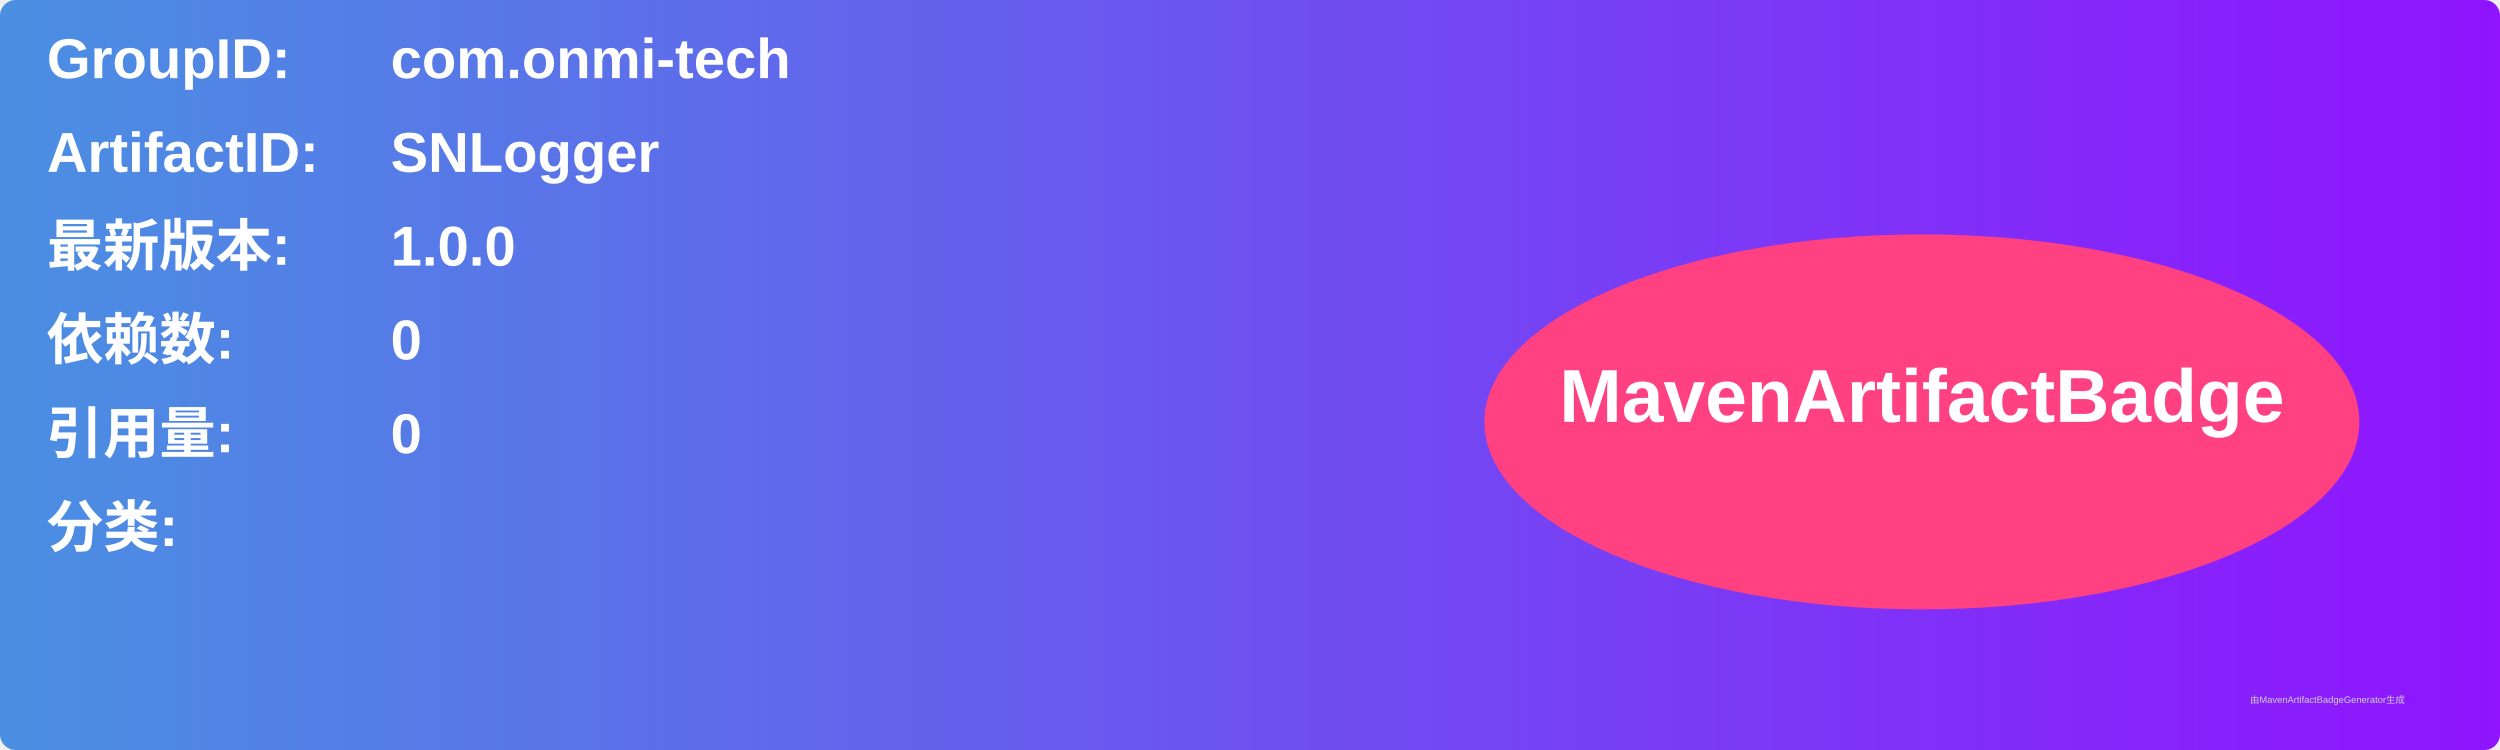
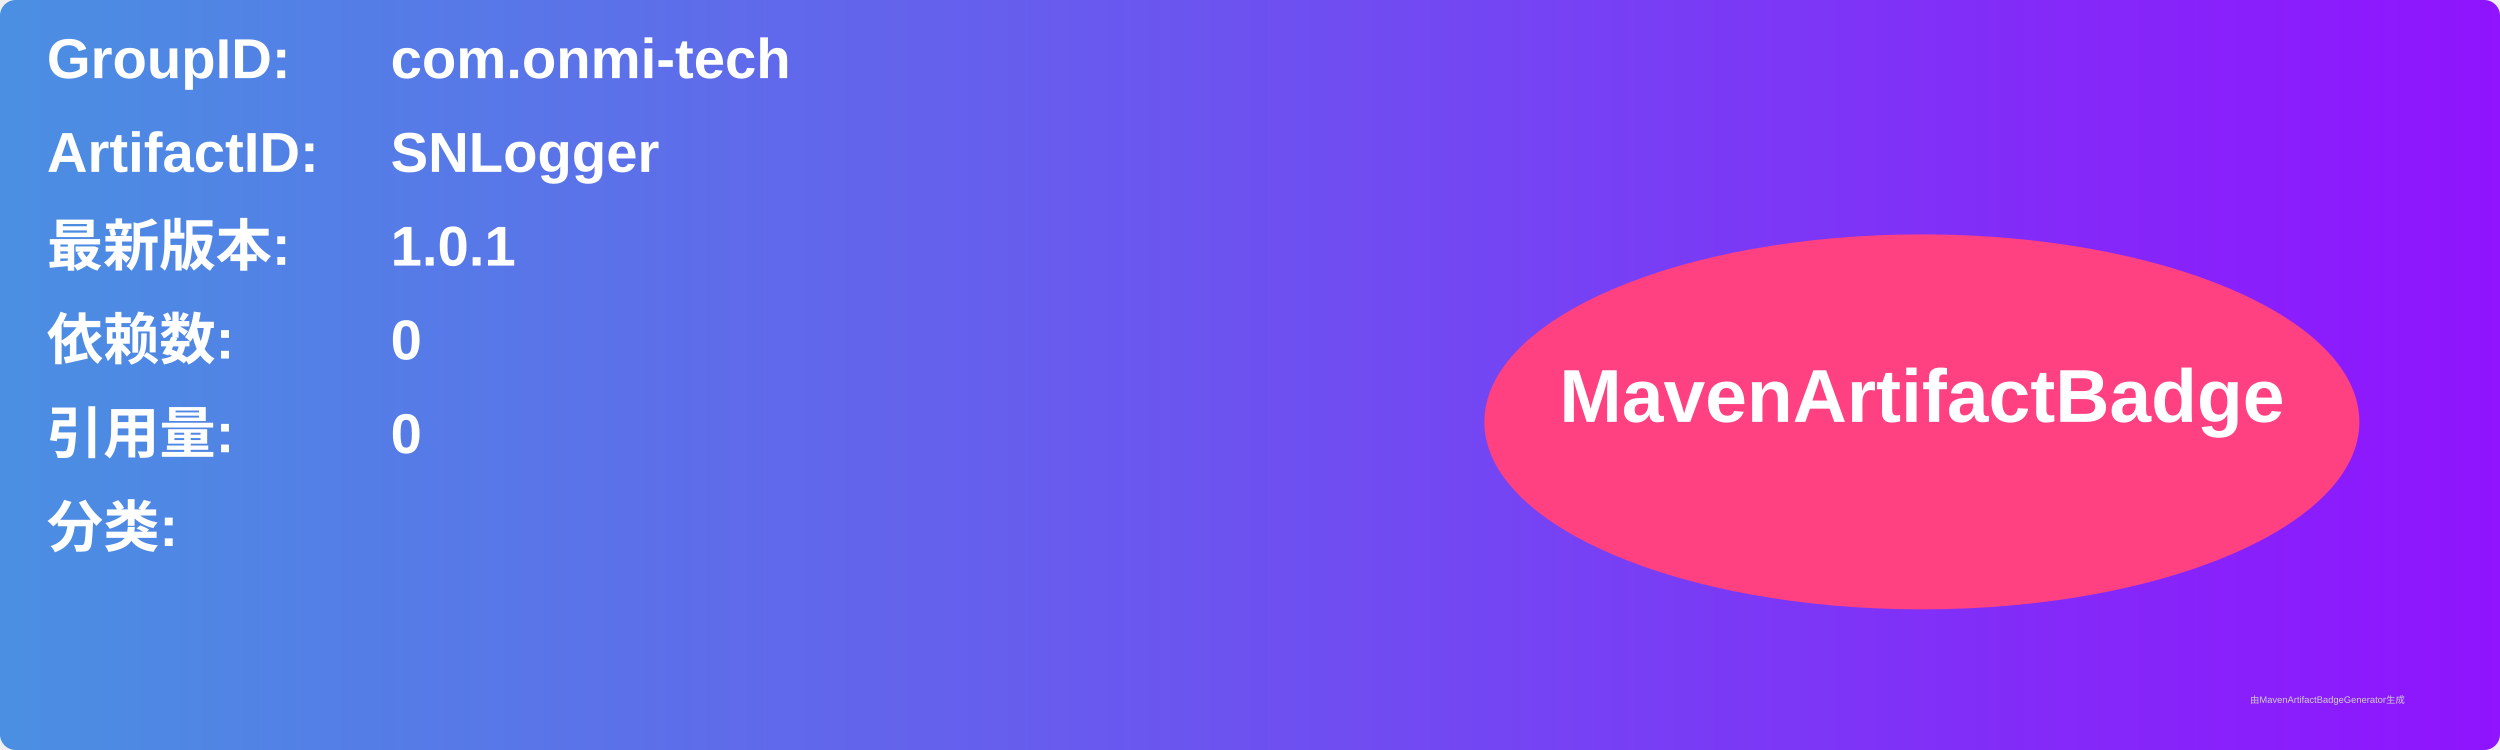
<svg xmlns="http://www.w3.org/2000/svg" width="800" height="240" viewBox="0 0 800 240">
  <linearGradient id="grad" x1="0%" y1="0%" x2="100%" y2="0%">
    <stop offset="0%" stop-color="#4a90e2" />
    <stop offset="100%" stop-color="#9013fe" />
  </linearGradient>
  <rect width="100%" height="100%" rx="5" ry="5" fill="url(#grad)" />
  <g transform="translate(15, 15)">
    <text x="0" y="10" font-family="Arial" font-size="18" fill="white" font-weight="bold" width="260">GroupID:</text>
    <text x="110" y="10" font-family="Arial" font-size="18" fill="white" font-weight="bold" width="460">com.onmi-tech</text>
    <text x="0" y="40" font-family="Arial" font-size="18" fill="white" font-weight="bold" width="260">ArtifactID:</text>
    <text x="110" y="40" font-family="Arial" font-size="18" fill="white" font-weight="bold" width="460">SNLogger</text>
    <text x="0" y="70" font-family="Arial" font-size="18" fill="white" font-weight="bold">最新版本:</text>
    <text x="110" y="70" font-family="Arial" font-size="18" fill="white" font-weight="bold">
-       <tspan font-weight="bold">1.0.0</tspan>
+       <tspan font-weight="bold">1.0.1</tspan>
    </text>
    <text x="0" y="100" font-family="Arial" font-size="18" fill="white" font-weight="bold">依赖数: </text>
    <text x="110" y="100" font-family="Arial" font-size="18" fill="white">
      <tspan font-weight="bold">0</tspan>
    </text>
    <text x="0" y="130" font-family="Arial" font-size="18" fill="white" font-weight="bold">引用量: </text>
    <text x="110" y="130" font-family="Arial" font-size="18" fill="white">
      <tspan font-weight="bold">0</tspan>
    </text>
    <text x="0" y="160" font-family="Arial" font-size="18" fill="white" font-weight="bold">分类:</text>
    <text x="10" y="190" font-family="Arial" font-size="10" fill="white">
      <tspan font-weight="bold" />
    </text>
    <ellipse cx="600" cy="120" rx="140" ry="60" fill="#ff4081" />
    <text x="600" y="120" text-anchor="middle" font-family="Arial" font-size="24" fill="white" font-weight="bold">MavenArtifactBadge</text>
  </g>
  <text x="720" y="225" font-family="Arial" font-size="3" fill="#d0d0d0">由MavenArtifactBadgeGenerator生成</text>
</svg>
